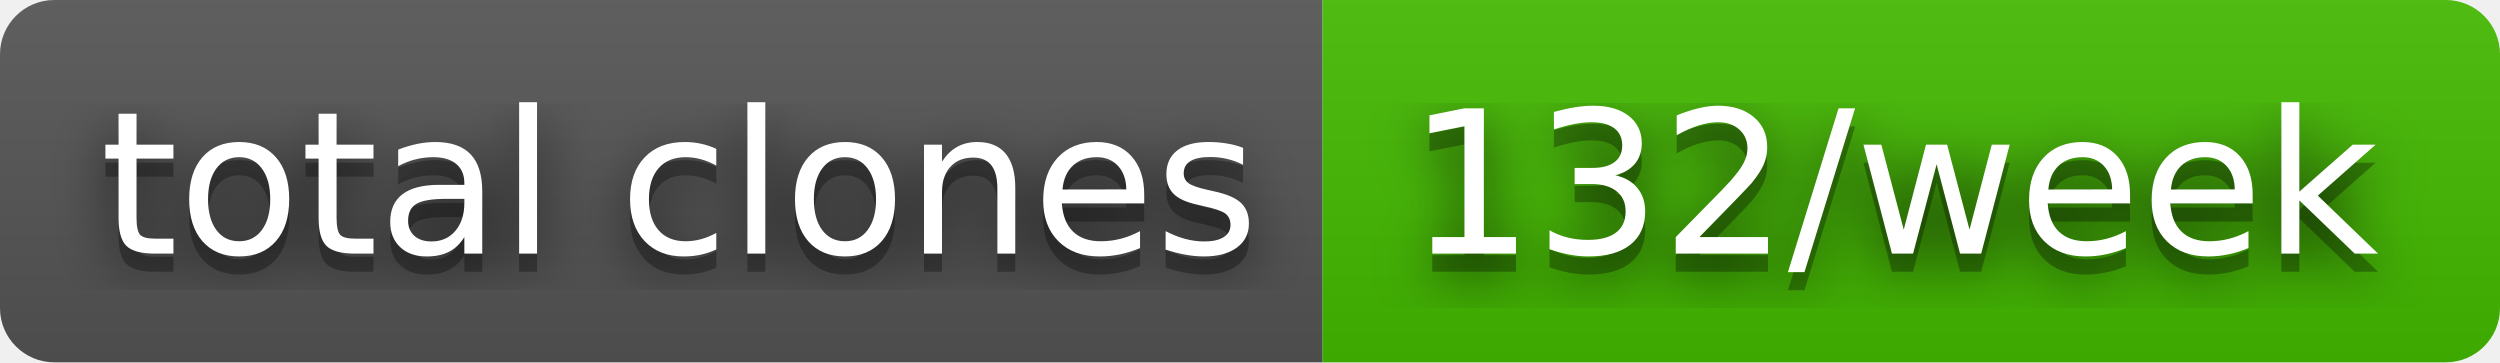
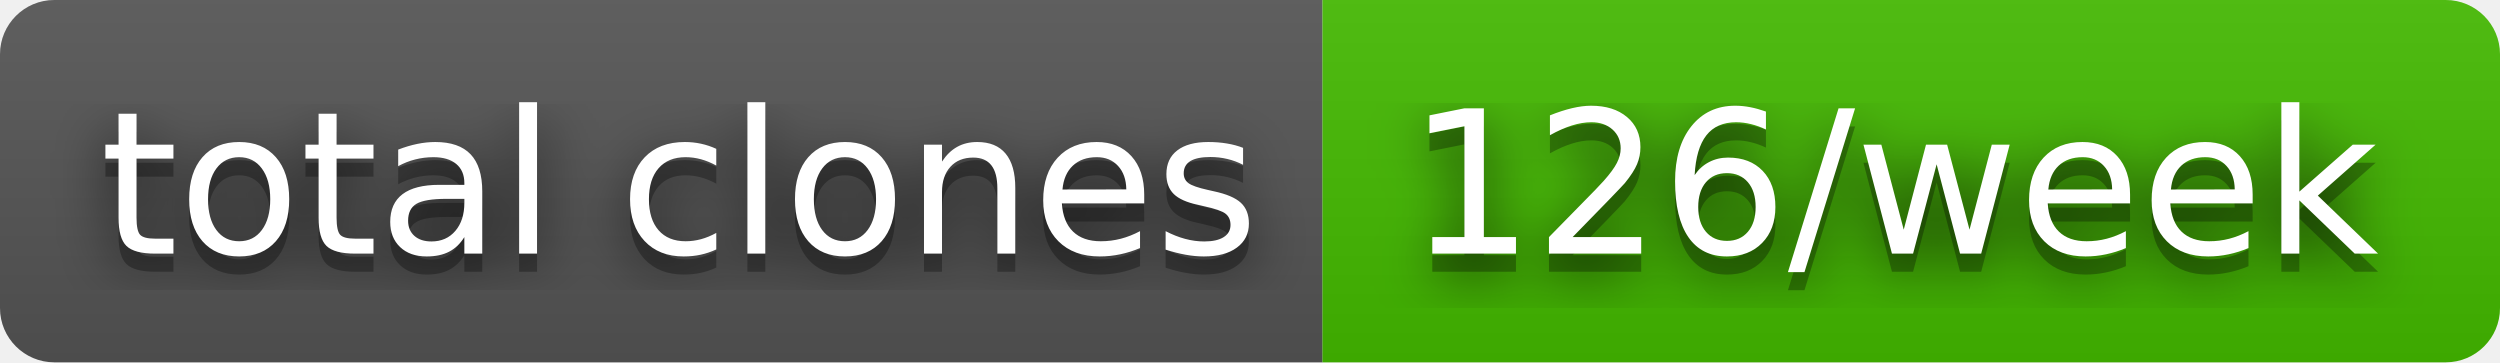
- <svg xmlns="http://www.w3.org/2000/svg" width="138" height="20" role="img" aria-label="total clones: 132/week">
+ <svg xmlns="http://www.w3.org/2000/svg" width="138" height="20" role="img" aria-label="total clones: 126/week">
  <filter id="blur">
    <feGaussianBlur stdDeviation="16" />
  </filter>
  <linearGradient id="s" x2="0" y2="100%">
    <stop offset="0" stop-color="#bbb" stop-opacity=".1" />
    <stop offset="1" stop-opacity=".1" />
  </linearGradient>
  <clipPath id="r">
    <rect width="138" height="20" rx="3" />
  </clipPath>
  <g clip-path="url(#r)">
    <rect width="73" height="20" fill="#555" />
    <rect x="73" width="65" height="20" fill="#4b0" />
    <rect width="138" height="20" fill="url(#s)" />
  </g>
  <g fill="#fff" text-anchor="middle" font-family="Verdana,Geneva,DejaVu Sans,sans-serif" text-rendering="geometricPrecision" font-size="110">
    <g transform="scale(.1)">
      <g aria-hidden="true" fill="#010101">
        <text x="375" y="150" fill-opacity=".8" filter="url(#blur)" textLength="630">total clones</text>
        <text x="375" y="150" fill-opacity=".3" textLength="630">total clones</text>
      </g>
      <text x="375" y="140" textLength="630">total clones</text>
    </g>
    <g transform="scale(.1)">
      <g aria-hidden="true" fill="#010101">
-         <text x="1045" y="150" fill-opacity=".8" filter="url(#blur)" textLength="550">132/week</text>
-         <text x="1045" y="150" fill-opacity=".3" textLength="550">132/week</text>
+         <text x="1045" y="150" fill-opacity=".8" filter="url(#blur)" textLength="550">126/week</text>
+         <text x="1045" y="150" fill-opacity=".3" textLength="550">126/week</text>
      </g>
-       <text x="1045" y="140" textLength="550">132/week</text>
+       <text x="1045" y="140" textLength="550">126/week</text>
    </g>
  </g>
</svg>
